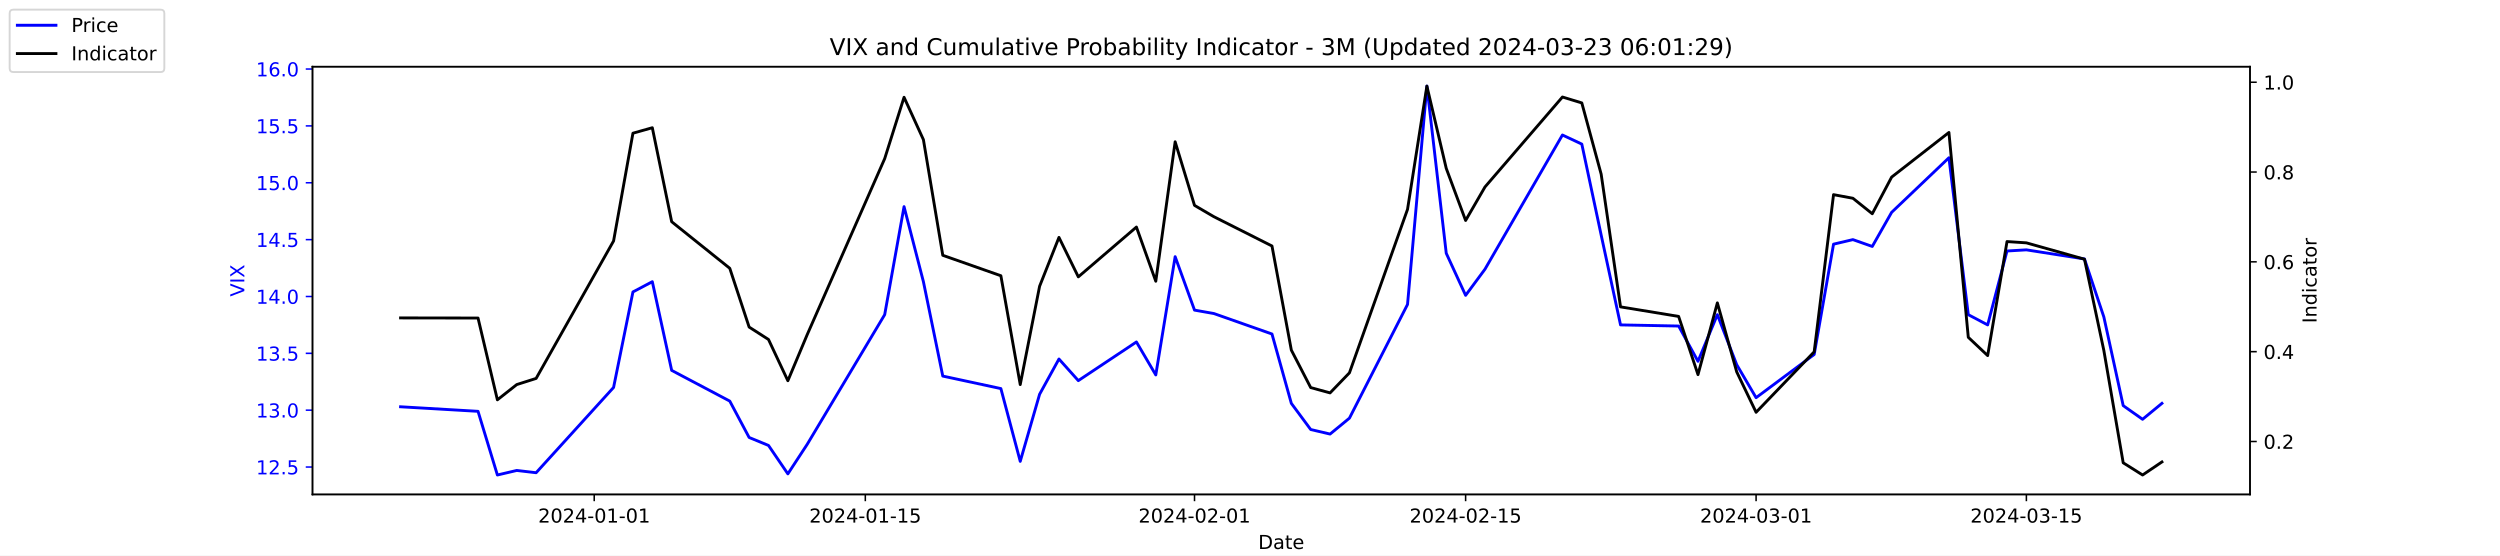
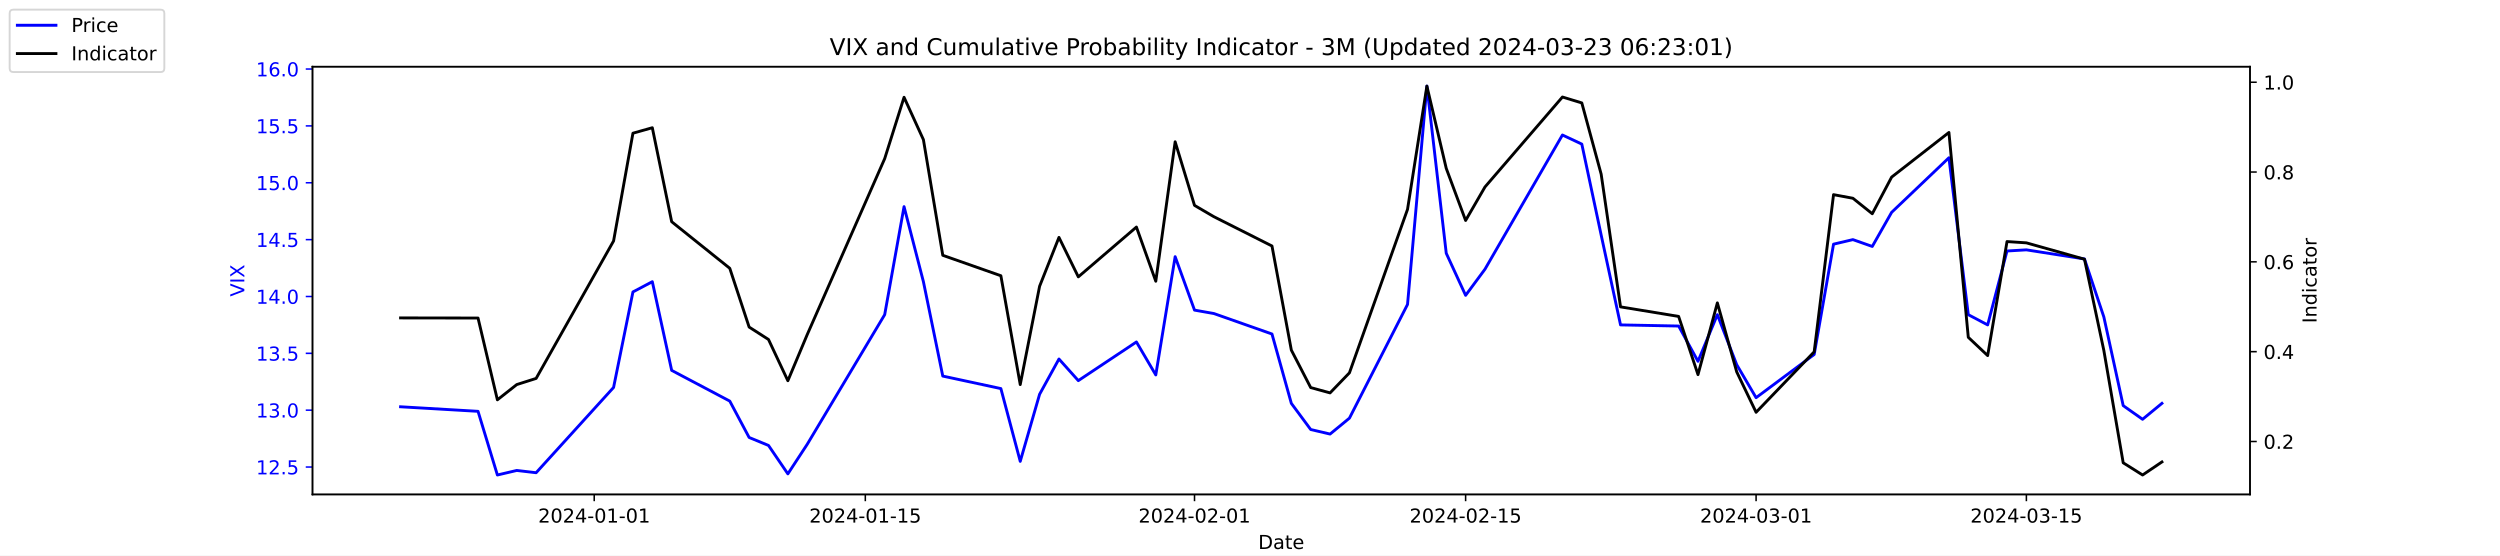
<svg xmlns="http://www.w3.org/2000/svg" xmlns:xlink="http://www.w3.org/1999/xlink" width="1296pt" height="288pt" viewBox="0 0 1296 288" version="1.1">
  <defs>
    <style type="text/css">*{stroke-linejoin: round; stroke-linecap: butt}</style>
  </defs>
  <g id="figure_1">
    <g id="patch_1">
      <path d="M 0 288  L 1296 288  L 1296 0  L 0 0  z " style="fill: #ffffff" />
    </g>
    <g id="axes_1">
      <g id="patch_2">
        <path d="M 162 256.32  L 1166.4 256.32  L 1166.4 34.56  L 162 34.56  z " style="fill: #ffffff" />
      </g>
      <g id="matplotlib.axis_1">
        <g id="xtick_1">
          <g id="line2d_1">
            <defs>
-               <path id="mfe5a451076" d="M 0 0  L 0 3.5  " style="stroke: #000000; stroke-width: 0.8" />
+               <path id="m365fb5c4bc" d="M 0 0  L 0 3.5  " style="stroke: #000000; stroke-width: 0.8" />
            </defs>
            <g>
-               <use xlink:href="#mfe5a451076" x="308.04" y="256.32" style="stroke: #000000; stroke-width: 0.8" />
+               <use xlink:href="#m365fb5c4bc" x="308.04" y="256.32" style="stroke: #000000; stroke-width: 0.8" />
            </g>
          </g>
          <g id="text_1">
            <g transform="translate(278.9824 270.9184) scale(0.1 -0.1)">
              <defs>
                <path id="DejaVuSans-32" d="M 1228 531  L 3431 531  L 3431 0  L 469 0  L 469 531  Q 828 903 1448 1529  Q 2069 2156 2228 2338  Q 2531 2678 2651 2914  Q 2772 3150 2772 3378  Q 2772 3750 2511 3984  Q 2250 4219 1831 4219  Q 1534 4219 1204 4116  Q 875 4013 500 3803  L 500 4441  Q 881 4594 1212 4672  Q 1544 4750 1819 4750  Q 2544 4750 2975 4387  Q 3406 4025 3406 3419  Q 3406 3131 3298 2873  Q 3191 2616 2906 2266  Q 2828 2175 2409 1742  Q 1991 1309 1228 531  z " transform="scale(0.015625)" />
                <path id="DejaVuSans-30" d="M 2034 4250  Q 1547 4250 1301 3770  Q 1056 3291 1056 2328  Q 1056 1369 1301 889  Q 1547 409 2034 409  Q 2525 409 2770 889  Q 3016 1369 3016 2328  Q 3016 3291 2770 3770  Q 2525 4250 2034 4250  z M 2034 4750  Q 2819 4750 3233 4129  Q 3647 3509 3647 2328  Q 3647 1150 3233 529  Q 2819 -91 2034 -91  Q 1250 -91 836 529  Q 422 1150 422 2328  Q 422 3509 836 4129  Q 1250 4750 2034 4750  z " transform="scale(0.015625)" />
                <path id="DejaVuSans-34" d="M 2419 4116  L 825 1625  L 2419 1625  L 2419 4116  z M 2253 4666  L 3047 4666  L 3047 1625  L 3713 1625  L 3713 1100  L 3047 1100  L 3047 0  L 2419 0  L 2419 1100  L 313 1100  L 313 1709  L 2253 4666  z " transform="scale(0.015625)" />
                <path id="DejaVuSans-2d" d="M 313 2009  L 1997 2009  L 1997 1497  L 313 1497  L 313 2009  z " transform="scale(0.015625)" />
                <path id="DejaVuSans-31" d="M 794 531  L 1825 531  L 1825 4091  L 703 3866  L 703 4441  L 1819 4666  L 2450 4666  L 2450 531  L 3481 531  L 3481 0  L 794 0  L 794 531  z " transform="scale(0.015625)" />
              </defs>
              <use xlink:href="#DejaVuSans-32" />
              <use xlink:href="#DejaVuSans-30" x="63.623" />
              <use xlink:href="#DejaVuSans-32" x="127.246" />
              <use xlink:href="#DejaVuSans-34" x="190.869" />
              <use xlink:href="#DejaVuSans-2d" x="254.492" />
              <use xlink:href="#DejaVuSans-30" x="290.576" />
              <use xlink:href="#DejaVuSans-31" x="354.199" />
              <use xlink:href="#DejaVuSans-2d" x="417.822" />
              <use xlink:href="#DejaVuSans-30" x="453.906" />
              <use xlink:href="#DejaVuSans-31" x="517.529" />
            </g>
          </g>
        </g>
        <g id="xtick_2">
          <g id="line2d_2">
            <g>
-               <use xlink:href="#mfe5a451076" x="448.58" y="256.32" style="stroke: #000000; stroke-width: 0.8" />
+               <use xlink:href="#m365fb5c4bc" x="448.58" y="256.32" style="stroke: #000000; stroke-width: 0.8" />
            </g>
          </g>
          <g id="text_2">
            <g transform="translate(419.5222 270.9184) scale(0.1 -0.1)">
              <defs>
                <path id="DejaVuSans-35" d="M 691 4666  L 3169 4666  L 3169 4134  L 1269 4134  L 1269 2991  Q 1406 3038 1543 3061  Q 1681 3084 1819 3084  Q 2600 3084 3056 2656  Q 3513 2228 3513 1497  Q 3513 744 3044 326  Q 2575 -91 1722 -91  Q 1428 -91 1123 -41  Q 819 9 494 109  L 494 744  Q 775 591 1075 516  Q 1375 441 1709 441  Q 2250 441 2565 725  Q 2881 1009 2881 1497  Q 2881 1984 2565 2268  Q 2250 2553 1709 2553  Q 1456 2553 1204 2497  Q 953 2441 691 2322  L 691 4666  z " transform="scale(0.015625)" />
              </defs>
              <use xlink:href="#DejaVuSans-32" />
              <use xlink:href="#DejaVuSans-30" x="63.623" />
              <use xlink:href="#DejaVuSans-32" x="127.246" />
              <use xlink:href="#DejaVuSans-34" x="190.869" />
              <use xlink:href="#DejaVuSans-2d" x="254.492" />
              <use xlink:href="#DejaVuSans-30" x="290.576" />
              <use xlink:href="#DejaVuSans-31" x="354.199" />
              <use xlink:href="#DejaVuSans-2d" x="417.822" />
              <use xlink:href="#DejaVuSans-31" x="453.906" />
              <use xlink:href="#DejaVuSans-35" x="517.529" />
            </g>
          </g>
        </g>
        <g id="xtick_3">
          <g id="line2d_3">
            <g>
-               <use xlink:href="#mfe5a451076" x="619.236" y="256.32" style="stroke: #000000; stroke-width: 0.8" />
+               <use xlink:href="#m365fb5c4bc" x="619.236" y="256.32" style="stroke: #000000; stroke-width: 0.8" />
            </g>
          </g>
          <g id="text_3">
            <g transform="translate(590.1778 270.9184) scale(0.1 -0.1)">
              <use xlink:href="#DejaVuSans-32" />
              <use xlink:href="#DejaVuSans-30" x="63.623" />
              <use xlink:href="#DejaVuSans-32" x="127.246" />
              <use xlink:href="#DejaVuSans-34" x="190.869" />
              <use xlink:href="#DejaVuSans-2d" x="254.492" />
              <use xlink:href="#DejaVuSans-30" x="290.576" />
              <use xlink:href="#DejaVuSans-32" x="354.199" />
              <use xlink:href="#DejaVuSans-2d" x="417.822" />
              <use xlink:href="#DejaVuSans-30" x="453.906" />
              <use xlink:href="#DejaVuSans-31" x="517.529" />
            </g>
          </g>
        </g>
        <g id="xtick_4">
          <g id="line2d_4">
            <g>
-               <use xlink:href="#mfe5a451076" x="759.775" y="256.32" style="stroke: #000000; stroke-width: 0.8" />
+               <use xlink:href="#m365fb5c4bc" x="759.775" y="256.32" style="stroke: #000000; stroke-width: 0.8" />
            </g>
          </g>
          <g id="text_4">
            <g transform="translate(730.7177 270.9184) scale(0.1 -0.1)">
              <use xlink:href="#DejaVuSans-32" />
              <use xlink:href="#DejaVuSans-30" x="63.623" />
              <use xlink:href="#DejaVuSans-32" x="127.246" />
              <use xlink:href="#DejaVuSans-34" x="190.869" />
              <use xlink:href="#DejaVuSans-2d" x="254.492" />
              <use xlink:href="#DejaVuSans-30" x="290.576" />
              <use xlink:href="#DejaVuSans-32" x="354.199" />
              <use xlink:href="#DejaVuSans-2d" x="417.822" />
              <use xlink:href="#DejaVuSans-31" x="453.906" />
              <use xlink:href="#DejaVuSans-35" x="517.529" />
            </g>
          </g>
        </g>
        <g id="xtick_5">
          <g id="line2d_5">
            <g>
-               <use xlink:href="#mfe5a451076" x="910.354" y="256.32" style="stroke: #000000; stroke-width: 0.8" />
+               <use xlink:href="#m365fb5c4bc" x="910.354" y="256.32" style="stroke: #000000; stroke-width: 0.8" />
            </g>
          </g>
          <g id="text_5">
            <g transform="translate(881.2961 270.9184) scale(0.1 -0.1)">
              <defs>
                <path id="DejaVuSans-33" d="M 2597 2516  Q 3050 2419 3304 2112  Q 3559 1806 3559 1356  Q 3559 666 3084 287  Q 2609 -91 1734 -91  Q 1441 -91 1130 -33  Q 819 25 488 141  L 488 750  Q 750 597 1062 519  Q 1375 441 1716 441  Q 2309 441 2620 675  Q 2931 909 2931 1356  Q 2931 1769 2642 2001  Q 2353 2234 1838 2234  L 1294 2234  L 1294 2753  L 1863 2753  Q 2328 2753 2575 2939  Q 2822 3125 2822 3475  Q 2822 3834 2567 4026  Q 2313 4219 1838 4219  Q 1578 4219 1281 4162  Q 984 4106 628 3988  L 628 4550  Q 988 4650 1302 4700  Q 1616 4750 1894 4750  Q 2613 4750 3031 4423  Q 3450 4097 3450 3541  Q 3450 3153 3228 2886  Q 3006 2619 2597 2516  z " transform="scale(0.015625)" />
              </defs>
              <use xlink:href="#DejaVuSans-32" />
              <use xlink:href="#DejaVuSans-30" x="63.623" />
              <use xlink:href="#DejaVuSans-32" x="127.246" />
              <use xlink:href="#DejaVuSans-34" x="190.869" />
              <use xlink:href="#DejaVuSans-2d" x="254.492" />
              <use xlink:href="#DejaVuSans-30" x="290.576" />
              <use xlink:href="#DejaVuSans-33" x="354.199" />
              <use xlink:href="#DejaVuSans-2d" x="417.822" />
              <use xlink:href="#DejaVuSans-30" x="453.906" />
              <use xlink:href="#DejaVuSans-31" x="517.529" />
            </g>
          </g>
        </g>
        <g id="xtick_6">
          <g id="line2d_6">
            <g>
-               <use xlink:href="#mfe5a451076" x="1050.476" y="256.32" style="stroke: #000000; stroke-width: 0.8" />
+               <use xlink:href="#m365fb5c4bc" x="1050.476" y="256.32" style="stroke: #000000; stroke-width: 0.8" />
            </g>
          </g>
          <g id="text_6">
            <g transform="translate(1021.418 270.9184) scale(0.1 -0.1)">
              <use xlink:href="#DejaVuSans-32" />
              <use xlink:href="#DejaVuSans-30" x="63.623" />
              <use xlink:href="#DejaVuSans-32" x="127.246" />
              <use xlink:href="#DejaVuSans-34" x="190.869" />
              <use xlink:href="#DejaVuSans-2d" x="254.492" />
              <use xlink:href="#DejaVuSans-30" x="290.576" />
              <use xlink:href="#DejaVuSans-33" x="354.199" />
              <use xlink:href="#DejaVuSans-2d" x="417.822" />
              <use xlink:href="#DejaVuSans-31" x="453.906" />
              <use xlink:href="#DejaVuSans-35" x="517.529" />
            </g>
          </g>
        </g>
        <g id="text_7">
          <g transform="translate(652.2492 284.5966) scale(0.1 -0.1)">
            <defs>
              <path id="DejaVuSans-44" d="M 1259 4147  L 1259 519  L 2022 519  Q 2988 519 3436 956  Q 3884 1394 3884 2338  Q 3884 3275 3436 3711  Q 2988 4147 2022 4147  L 1259 4147  z M 628 4666  L 1925 4666  Q 3281 4666 3915 4102  Q 4550 3538 4550 2338  Q 4550 1131 3912 565  Q 3275 0 1925 0  L 628 0  L 628 4666  z " transform="scale(0.015625)" />
              <path id="DejaVuSans-61" d="M 2194 1759  Q 1497 1759 1228 1600  Q 959 1441 959 1056  Q 959 750 1161 570  Q 1363 391 1709 391  Q 2188 391 2477 730  Q 2766 1069 2766 1631  L 2766 1759  L 2194 1759  z M 3341 1997  L 3341 0  L 2766 0  L 2766 531  Q 2569 213 2275 61  Q 1981 -91 1556 -91  Q 1019 -91 701 211  Q 384 513 384 1019  Q 384 1609 779 1909  Q 1175 2209 1959 2209  L 2766 2209  L 2766 2266  Q 2766 2663 2505 2880  Q 2244 3097 1772 3097  Q 1472 3097 1187 3025  Q 903 2953 641 2809  L 641 3341  Q 956 3463 1253 3523  Q 1550 3584 1831 3584  Q 2591 3584 2966 3190  Q 3341 2797 3341 1997  z " transform="scale(0.015625)" />
              <path id="DejaVuSans-74" d="M 1172 4494  L 1172 3500  L 2356 3500  L 2356 3053  L 1172 3053  L 1172 1153  Q 1172 725 1289 603  Q 1406 481 1766 481  L 2356 481  L 2356 0  L 1766 0  Q 1100 0 847 248  Q 594 497 594 1153  L 594 3053  L 172 3053  L 172 3500  L 594 3500  L 594 4494  L 1172 4494  z " transform="scale(0.015625)" />
              <path id="DejaVuSans-65" d="M 3597 1894  L 3597 1613  L 953 1613  Q 991 1019 1311 708  Q 1631 397 2203 397  Q 2534 397 2845 478  Q 3156 559 3463 722  L 3463 178  Q 3153 47 2828 -22  Q 2503 -91 2169 -91  Q 1331 -91 842 396  Q 353 884 353 1716  Q 353 2575 817 3079  Q 1281 3584 2069 3584  Q 2775 3584 3186 3129  Q 3597 2675 3597 1894  z M 3022 2063  Q 3016 2534 2758 2815  Q 2500 3097 2075 3097  Q 1594 3097 1305 2825  Q 1016 2553 972 2059  L 3022 2063  z " transform="scale(0.015625)" />
            </defs>
            <use xlink:href="#DejaVuSans-44" />
            <use xlink:href="#DejaVuSans-61" x="77.002" />
            <use xlink:href="#DejaVuSans-74" x="138.281" />
            <use xlink:href="#DejaVuSans-65" x="177.49" />
          </g>
        </g>
      </g>
      <g id="matplotlib.axis_2">
        <g id="ytick_1">
          <g id="line2d_7">
            <defs>
-               <path id="mac9b31acb1" d="M 0 0  L -3.5 0  " style="stroke: #0000ff; stroke-width: 0.8" />
+               <path id="ma03f18fd9b" d="M 0 0  L -3.5 0  " style="stroke: #0000ff; stroke-width: 0.8" />
            </defs>
            <g>
-               <use xlink:href="#mac9b31acb1" x="162" y="242.114" style="fill: #0000ff; stroke: #0000ff; stroke-width: 0.8" />
+               <use xlink:href="#ma03f18fd9b" x="162" y="242.114" style="fill: #0000ff; stroke: #0000ff; stroke-width: 0.8" />
            </g>
          </g>
          <g id="text_8">
            <g style="fill: #0000ff" transform="translate(132.7344 245.9129) scale(0.1 -0.1)">
              <defs>
                <path id="DejaVuSans-2e" d="M 684 794  L 1344 794  L 1344 0  L 684 0  L 684 794  z " transform="scale(0.015625)" />
              </defs>
              <use xlink:href="#DejaVuSans-31" />
              <use xlink:href="#DejaVuSans-32" x="63.623" />
              <use xlink:href="#DejaVuSans-2e" x="127.246" />
              <use xlink:href="#DejaVuSans-35" x="159.033" />
            </g>
          </g>
        </g>
        <g id="ytick_2">
          <g id="line2d_8">
            <g>
-               <use xlink:href="#mac9b31acb1" x="162" y="212.64" style="fill: #0000ff; stroke: #0000ff; stroke-width: 0.8" />
+               <use xlink:href="#ma03f18fd9b" x="162" y="212.64" style="fill: #0000ff; stroke: #0000ff; stroke-width: 0.8" />
            </g>
          </g>
          <g id="text_9">
            <g style="fill: #0000ff" transform="translate(132.7344 216.4392) scale(0.1 -0.1)">
              <use xlink:href="#DejaVuSans-31" />
              <use xlink:href="#DejaVuSans-33" x="63.623" />
              <use xlink:href="#DejaVuSans-2e" x="127.246" />
              <use xlink:href="#DejaVuSans-30" x="159.033" />
            </g>
          </g>
        </g>
        <g id="ytick_3">
          <g id="line2d_9">
            <g>
-               <use xlink:href="#mac9b31acb1" x="162" y="183.166" style="fill: #0000ff; stroke: #0000ff; stroke-width: 0.8" />
+               <use xlink:href="#ma03f18fd9b" x="162" y="183.166" style="fill: #0000ff; stroke: #0000ff; stroke-width: 0.8" />
            </g>
          </g>
          <g id="text_10">
            <g style="fill: #0000ff" transform="translate(132.7344 186.9656) scale(0.1 -0.1)">
              <use xlink:href="#DejaVuSans-31" />
              <use xlink:href="#DejaVuSans-33" x="63.623" />
              <use xlink:href="#DejaVuSans-2e" x="127.246" />
              <use xlink:href="#DejaVuSans-35" x="159.033" />
            </g>
          </g>
        </g>
        <g id="ytick_4">
          <g id="line2d_10">
            <g>
-               <use xlink:href="#mac9b31acb1" x="162" y="153.693" style="fill: #0000ff; stroke: #0000ff; stroke-width: 0.8" />
+               <use xlink:href="#ma03f18fd9b" x="162" y="153.693" style="fill: #0000ff; stroke: #0000ff; stroke-width: 0.8" />
            </g>
          </g>
          <g id="text_11">
            <g style="fill: #0000ff" transform="translate(132.7344 157.4919) scale(0.1 -0.1)">
              <use xlink:href="#DejaVuSans-31" />
              <use xlink:href="#DejaVuSans-34" x="63.623" />
              <use xlink:href="#DejaVuSans-2e" x="127.246" />
              <use xlink:href="#DejaVuSans-30" x="159.033" />
            </g>
          </g>
        </g>
        <g id="ytick_5">
          <g id="line2d_11">
            <g>
-               <use xlink:href="#mac9b31acb1" x="162" y="124.219" style="fill: #0000ff; stroke: #0000ff; stroke-width: 0.8" />
+               <use xlink:href="#ma03f18fd9b" x="162" y="124.219" style="fill: #0000ff; stroke: #0000ff; stroke-width: 0.8" />
            </g>
          </g>
          <g id="text_12">
            <g style="fill: #0000ff" transform="translate(132.7344 128.0182) scale(0.1 -0.1)">
              <use xlink:href="#DejaVuSans-31" />
              <use xlink:href="#DejaVuSans-34" x="63.623" />
              <use xlink:href="#DejaVuSans-2e" x="127.246" />
              <use xlink:href="#DejaVuSans-35" x="159.033" />
            </g>
          </g>
        </g>
        <g id="ytick_6">
          <g id="line2d_12">
            <g>
-               <use xlink:href="#mac9b31acb1" x="162" y="94.745" style="fill: #0000ff; stroke: #0000ff; stroke-width: 0.8" />
+               <use xlink:href="#ma03f18fd9b" x="162" y="94.745" style="fill: #0000ff; stroke: #0000ff; stroke-width: 0.8" />
            </g>
          </g>
          <g id="text_13">
            <g style="fill: #0000ff" transform="translate(132.7344 98.5445) scale(0.1 -0.1)">
              <use xlink:href="#DejaVuSans-31" />
              <use xlink:href="#DejaVuSans-35" x="63.623" />
              <use xlink:href="#DejaVuSans-2e" x="127.246" />
              <use xlink:href="#DejaVuSans-30" x="159.033" />
            </g>
          </g>
        </g>
        <g id="ytick_7">
          <g id="line2d_13">
            <g>
-               <use xlink:href="#mac9b31acb1" x="162" y="65.272" style="fill: #0000ff; stroke: #0000ff; stroke-width: 0.8" />
+               <use xlink:href="#ma03f18fd9b" x="162" y="65.272" style="fill: #0000ff; stroke: #0000ff; stroke-width: 0.8" />
            </g>
          </g>
          <g id="text_14">
            <g style="fill: #0000ff" transform="translate(132.7344 69.07082) scale(0.1 -0.1)">
              <use xlink:href="#DejaVuSans-31" />
              <use xlink:href="#DejaVuSans-35" x="63.623" />
              <use xlink:href="#DejaVuSans-2e" x="127.246" />
              <use xlink:href="#DejaVuSans-35" x="159.033" />
            </g>
          </g>
        </g>
        <g id="ytick_8">
          <g id="line2d_14">
            <g>
-               <use xlink:href="#mac9b31acb1" x="162" y="35.798" style="fill: #0000ff; stroke: #0000ff; stroke-width: 0.8" />
+               <use xlink:href="#ma03f18fd9b" x="162" y="35.798" style="fill: #0000ff; stroke: #0000ff; stroke-width: 0.8" />
            </g>
          </g>
          <g id="text_15">
            <g style="fill: #0000ff" transform="translate(132.7344 39.59714) scale(0.1 -0.1)">
              <defs>
                <path id="DejaVuSans-36" d="M 2113 2584  Q 1688 2584 1439 2293  Q 1191 2003 1191 1497  Q 1191 994 1439 701  Q 1688 409 2113 409  Q 2538 409 2786 701  Q 3034 994 3034 1497  Q 3034 2003 2786 2293  Q 2538 2584 2113 2584  z M 3366 4563  L 3366 3988  Q 3128 4100 2886 4159  Q 2644 4219 2406 4219  Q 1781 4219 1451 3797  Q 1122 3375 1075 2522  Q 1259 2794 1537 2939  Q 1816 3084 2150 3084  Q 2853 3084 3261 2657  Q 3669 2231 3669 1497  Q 3669 778 3244 343  Q 2819 -91 2113 -91  Q 1303 -91 875 529  Q 447 1150 447 2328  Q 447 3434 972 4092  Q 1497 4750 2381 4750  Q 2619 4750 2861 4703  Q 3103 4656 3366 4563  z " transform="scale(0.015625)" />
              </defs>
              <use xlink:href="#DejaVuSans-31" />
              <use xlink:href="#DejaVuSans-36" x="63.623" />
              <use xlink:href="#DejaVuSans-2e" x="127.246" />
              <use xlink:href="#DejaVuSans-30" x="159.033" />
            </g>
          </g>
        </g>
        <g id="text_16">
          <g style="fill: #0000ff" transform="translate(126.6547 153.7603) rotate(-90) scale(0.1 -0.1)">
            <defs>
              <path id="DejaVuSans-56" d="M 1831 0  L 50 4666  L 709 4666  L 2188 738  L 3669 4666  L 4325 4666  L 2547 0  L 1831 0  z " transform="scale(0.015625)" />
              <path id="DejaVuSans-49" d="M 628 4666  L 1259 4666  L 1259 0  L 628 0  L 628 4666  z " transform="scale(0.015625)" />
              <path id="DejaVuSans-58" d="M 403 4666  L 1081 4666  L 2241 2931  L 3406 4666  L 4084 4666  L 2584 2425  L 4184 0  L 3506 0  L 2194 1984  L 872 0  L 191 0  L 1856 2491  L 403 4666  z " transform="scale(0.015625)" />
            </defs>
            <use xlink:href="#DejaVuSans-56" />
            <use xlink:href="#DejaVuSans-49" x="68.408" />
            <use xlink:href="#DejaVuSans-58" x="97.9" />
          </g>
        </g>
      </g>
      <g id="line2d_15">
-         <path d="M 207.655 210.872  L 247.809 213.23  L 257.847 246.24  L 267.886 243.882  L 277.924 245.061  L 318.079 200.851  L 328.117 151.335  L 338.156 146.029  L 348.194 192.008  L 378.31 207.924  L 388.349 226.787  L 398.387 230.914  L 408.426 245.651  L 418.464 230.324  L 458.619 163.124  L 468.657 107.124  L 478.696 146.029  L 488.734 194.956  L 518.85 201.44  L 528.889 239.166  L 538.927 204.387  L 548.966 186.114  L 559.004 197.314  L 589.12 177.272  L 599.158 194.366  L 609.197 133.061  L 619.236 160.766  L 629.274 162.535  L 659.39 173.145  L 669.428 209.103  L 679.467 222.661  L 689.506 225.019  L 699.544 216.766  L 729.66 157.819  L 739.698 44.64  L 749.737 131.293  L 759.775 153.103  L 769.814 139.545  L 809.968 69.987  L 820.007 74.703  L 830.045 121.861  L 840.084 168.429  L 870.2 169.019  L 880.238 187.293  L 890.277 163.124  L 900.315 189.061  L 910.354 206.156  L 940.47 183.756  L 950.508 126.577  L 960.547 124.219  L 970.585 127.756  L 980.624 110.072  L 1010.321 81.777  L 1020.36 163.124  L 1030.398 168.429  L 1040.437 130.114  L 1050.476 129.524  L 1080.591 134.24  L 1090.63 164.303  L 1100.668 210.282  L 1110.707 217.356  L 1120.745 209.103  " clip-path="url(#p51dd6faa07)" style="fill: none; stroke: #0000ff; stroke-width: 1.5; stroke-linecap: square" />
+         <path d="M 207.655 210.872  L 247.809 213.23  L 257.847 246.24  L 267.886 243.882  L 277.924 245.061  L 318.079 200.851  L 328.117 151.335  L 338.156 146.029  L 348.194 192.008  L 378.31 207.924  L 388.349 226.787  L 398.387 230.914  L 408.426 245.651  L 418.464 230.324  L 458.619 163.124  L 468.657 107.124  L 478.696 146.029  L 488.734 194.956  L 518.85 201.44  L 528.889 239.166  L 538.927 204.387  L 548.966 186.114  L 559.004 197.314  L 589.12 177.272  L 599.158 194.366  L 609.197 133.061  L 619.236 160.766  L 629.274 162.535  L 659.39 173.145  L 669.428 209.103  L 679.467 222.661  L 689.506 225.019  L 699.544 216.766  L 729.66 157.819  L 739.698 44.64  L 749.737 131.293  L 759.775 153.103  L 769.814 139.545  L 809.968 69.987  L 820.007 74.703  L 830.045 121.861  L 840.084 168.429  L 870.2 169.019  L 880.238 187.293  L 890.277 163.124  L 900.315 189.061  L 910.354 206.156  L 940.47 183.756  L 950.508 126.577  L 960.547 124.219  L 970.585 127.756  L 980.624 110.072  L 1010.321 81.777  L 1020.36 163.124  L 1030.398 168.429  L 1040.437 130.114  L 1050.476 129.524  L 1080.591 134.24  L 1090.63 164.303  L 1100.668 210.282  L 1110.707 217.356  L 1120.745 209.103  " clip-path="url(#pc9694ce27f)" style="fill: none; stroke: #0000ff; stroke-width: 1.5; stroke-linecap: square" />
      </g>
      <g id="patch_3">
        <path d="M 162 256.32  L 162 34.56  " style="fill: none; stroke: #000000; stroke-width: 0.8; stroke-linejoin: miter; stroke-linecap: square" />
      </g>
      <g id="patch_4">
        <path d="M 1166.4 256.32  L 1166.4 34.56  " style="fill: none; stroke: #000000; stroke-width: 0.8; stroke-linejoin: miter; stroke-linecap: square" />
      </g>
      <g id="patch_5">
        <path d="M 162 256.32  L 1166.4 256.32  " style="fill: none; stroke: #000000; stroke-width: 0.8; stroke-linejoin: miter; stroke-linecap: square" />
      </g>
      <g id="patch_6">
        <path d="M 162 34.56  L 1166.4 34.56  " style="fill: none; stroke: #000000; stroke-width: 0.8; stroke-linejoin: miter; stroke-linecap: square" />
      </g>
    </g>
    <g id="axes_2">
      <g id="matplotlib.axis_3">
        <g id="ytick_9">
          <g id="line2d_16">
            <defs>
-               <path id="m7c5203f2f4" d="M 0 0  L 3.5 0  " style="stroke: #000000; stroke-width: 0.8" />
+               <path id="mfcf7e23e8d" d="M 0 0  L 3.5 0  " style="stroke: #000000; stroke-width: 0.8" />
            </defs>
            <g>
-               <use xlink:href="#m7c5203f2f4" x="1166.4" y="228.861" style="stroke: #000000; stroke-width: 0.8" />
+               <use xlink:href="#mfcf7e23e8d" x="1166.4" y="228.861" style="stroke: #000000; stroke-width: 0.8" />
            </g>
          </g>
          <g id="text_17">
            <g transform="translate(1173.4 232.6604) scale(0.1 -0.1)">
              <use xlink:href="#DejaVuSans-30" />
              <use xlink:href="#DejaVuSans-2e" x="63.623" />
              <use xlink:href="#DejaVuSans-32" x="95.41" />
            </g>
          </g>
        </g>
        <g id="ytick_10">
          <g id="line2d_17">
            <g>
-               <use xlink:href="#m7c5203f2f4" x="1166.4" y="182.303" style="stroke: #000000; stroke-width: 0.8" />
+               <use xlink:href="#mfcf7e23e8d" x="1166.4" y="182.303" style="stroke: #000000; stroke-width: 0.8" />
            </g>
          </g>
          <g id="text_18">
            <g transform="translate(1173.4 186.1018) scale(0.1 -0.1)">
              <use xlink:href="#DejaVuSans-30" />
              <use xlink:href="#DejaVuSans-2e" x="63.623" />
              <use xlink:href="#DejaVuSans-34" x="95.41" />
            </g>
          </g>
        </g>
        <g id="ytick_11">
          <g id="line2d_18">
            <g>
-               <use xlink:href="#m7c5203f2f4" x="1166.4" y="135.744" style="stroke: #000000; stroke-width: 0.8" />
+               <use xlink:href="#mfcf7e23e8d" x="1166.4" y="135.744" style="stroke: #000000; stroke-width: 0.8" />
            </g>
          </g>
          <g id="text_19">
            <g transform="translate(1173.4 139.5431) scale(0.1 -0.1)">
              <use xlink:href="#DejaVuSans-30" />
              <use xlink:href="#DejaVuSans-2e" x="63.623" />
              <use xlink:href="#DejaVuSans-36" x="95.41" />
            </g>
          </g>
        </g>
        <g id="ytick_12">
          <g id="line2d_19">
            <g>
-               <use xlink:href="#m7c5203f2f4" x="1166.4" y="89.185" style="stroke: #000000; stroke-width: 0.8" />
+               <use xlink:href="#mfcf7e23e8d" x="1166.4" y="89.185" style="stroke: #000000; stroke-width: 0.8" />
            </g>
          </g>
          <g id="text_20">
            <g transform="translate(1173.4 92.98443) scale(0.1 -0.1)">
              <defs>
                <path id="DejaVuSans-38" d="M 2034 2216  Q 1584 2216 1326 1975  Q 1069 1734 1069 1313  Q 1069 891 1326 650  Q 1584 409 2034 409  Q 2484 409 2743 651  Q 3003 894 3003 1313  Q 3003 1734 2745 1975  Q 2488 2216 2034 2216  z M 1403 2484  Q 997 2584 770 2862  Q 544 3141 544 3541  Q 544 4100 942 4425  Q 1341 4750 2034 4750  Q 2731 4750 3128 4425  Q 3525 4100 3525 3541  Q 3525 3141 3298 2862  Q 3072 2584 2669 2484  Q 3125 2378 3379 2068  Q 3634 1759 3634 1313  Q 3634 634 3220 271  Q 2806 -91 2034 -91  Q 1263 -91 848 271  Q 434 634 434 1313  Q 434 1759 690 2068  Q 947 2378 1403 2484  z M 1172 3481  Q 1172 3119 1398 2916  Q 1625 2713 2034 2713  Q 2441 2713 2670 2916  Q 2900 3119 2900 3481  Q 2900 3844 2670 4047  Q 2441 4250 2034 4250  Q 1625 4250 1398 4047  Q 1172 3844 1172 3481  z " transform="scale(0.015625)" />
              </defs>
              <use xlink:href="#DejaVuSans-30" />
              <use xlink:href="#DejaVuSans-2e" x="63.623" />
              <use xlink:href="#DejaVuSans-38" x="95.41" />
            </g>
          </g>
        </g>
        <g id="ytick_13">
          <g id="line2d_20">
            <g>
-               <use xlink:href="#m7c5203f2f4" x="1166.4" y="42.627" style="stroke: #000000; stroke-width: 0.8" />
+               <use xlink:href="#mfcf7e23e8d" x="1166.4" y="42.627" style="stroke: #000000; stroke-width: 0.8" />
            </g>
          </g>
          <g id="text_21">
            <g transform="translate(1173.4 46.42577) scale(0.1 -0.1)">
              <use xlink:href="#DejaVuSans-31" />
              <use xlink:href="#DejaVuSans-2e" x="63.623" />
              <use xlink:href="#DejaVuSans-30" x="95.41" />
            </g>
          </g>
        </g>
        <g id="text_22">
          <g transform="translate(1200.902 167.5353) rotate(-90) scale(0.1 -0.1)">
            <defs>
              <path id="DejaVuSans-6e" d="M 3513 2113  L 3513 0  L 2938 0  L 2938 2094  Q 2938 2591 2744 2837  Q 2550 3084 2163 3084  Q 1697 3084 1428 2787  Q 1159 2491 1159 1978  L 1159 0  L 581 0  L 581 3500  L 1159 3500  L 1159 2956  Q 1366 3272 1645 3428  Q 1925 3584 2291 3584  Q 2894 3584 3203 3211  Q 3513 2838 3513 2113  z " transform="scale(0.015625)" />
              <path id="DejaVuSans-64" d="M 2906 2969  L 2906 4863  L 3481 4863  L 3481 0  L 2906 0  L 2906 525  Q 2725 213 2448 61  Q 2172 -91 1784 -91  Q 1150 -91 751 415  Q 353 922 353 1747  Q 353 2572 751 3078  Q 1150 3584 1784 3584  Q 2172 3584 2448 3432  Q 2725 3281 2906 2969  z M 947 1747  Q 947 1113 1208 752  Q 1469 391 1925 391  Q 2381 391 2643 752  Q 2906 1113 2906 1747  Q 2906 2381 2643 2742  Q 2381 3103 1925 3103  Q 1469 3103 1208 2742  Q 947 2381 947 1747  z " transform="scale(0.015625)" />
              <path id="DejaVuSans-69" d="M 603 3500  L 1178 3500  L 1178 0  L 603 0  L 603 3500  z M 603 4863  L 1178 4863  L 1178 4134  L 603 4134  L 603 4863  z " transform="scale(0.015625)" />
              <path id="DejaVuSans-63" d="M 3122 3366  L 3122 2828  Q 2878 2963 2633 3030  Q 2388 3097 2138 3097  Q 1578 3097 1268 2742  Q 959 2388 959 1747  Q 959 1106 1268 751  Q 1578 397 2138 397  Q 2388 397 2633 464  Q 2878 531 3122 666  L 3122 134  Q 2881 22 2623 -34  Q 2366 -91 2075 -91  Q 1284 -91 818 406  Q 353 903 353 1747  Q 353 2603 823 3093  Q 1294 3584 2113 3584  Q 2378 3584 2631 3529  Q 2884 3475 3122 3366  z " transform="scale(0.015625)" />
              <path id="DejaVuSans-6f" d="M 1959 3097  Q 1497 3097 1228 2736  Q 959 2375 959 1747  Q 959 1119 1226 758  Q 1494 397 1959 397  Q 2419 397 2687 759  Q 2956 1122 2956 1747  Q 2956 2369 2687 2733  Q 2419 3097 1959 3097  z M 1959 3584  Q 2709 3584 3137 3096  Q 3566 2609 3566 1747  Q 3566 888 3137 398  Q 2709 -91 1959 -91  Q 1206 -91 779 398  Q 353 888 353 1747  Q 353 2609 779 3096  Q 1206 3584 1959 3584  z " transform="scale(0.015625)" />
              <path id="DejaVuSans-72" d="M 2631 2963  Q 2534 3019 2420 3045  Q 2306 3072 2169 3072  Q 1681 3072 1420 2755  Q 1159 2438 1159 1844  L 1159 0  L 581 0  L 581 3500  L 1159 3500  L 1159 2956  Q 1341 3275 1631 3429  Q 1922 3584 2338 3584  Q 2397 3584 2469 3576  Q 2541 3569 2628 3553  L 2631 2963  z " transform="scale(0.015625)" />
            </defs>
            <use xlink:href="#DejaVuSans-49" />
            <use xlink:href="#DejaVuSans-6e" x="29.492" />
            <use xlink:href="#DejaVuSans-64" x="92.871" />
            <use xlink:href="#DejaVuSans-69" x="156.348" />
            <use xlink:href="#DejaVuSans-63" x="184.131" />
            <use xlink:href="#DejaVuSans-61" x="239.111" />
            <use xlink:href="#DejaVuSans-74" x="300.391" />
            <use xlink:href="#DejaVuSans-6f" x="339.6" />
            <use xlink:href="#DejaVuSans-72" x="400.781" />
          </g>
        </g>
      </g>
      <g id="line2d_21">
-         <path d="M 207.655 164.809  L 247.809 164.871  L 257.847 207.267  L 267.886 199.363  L 277.924 196.174  L 318.079 124.909  L 328.117 69.054  L 338.156 66.216  L 348.194 114.944  L 378.31 139.088  L 388.349 169.556  L 398.387 175.985  L 408.426 197.367  L 418.464 173.453  L 458.619 82.25  L 468.657 50.431  L 478.696 72.403  L 488.734 132.345  L 518.85 142.945  L 528.889 199.363  L 538.927 148.397  L 548.966 123.071  L 559.004 143.524  L 589.12 117.707  L 599.158 145.787  L 609.197 73.504  L 619.236 106.471  L 629.274 112.335  L 659.39 127.52  L 669.428 181.495  L 679.467 200.923  L 689.506 203.676  L 699.544 193.281  L 729.66 108.53  L 739.698 44.64  L 749.737 87.294  L 759.775 114.286  L 769.814 96.915  L 809.968 50.293  L 820.007 53.356  L 830.045 90.298  L 840.084 159.085  L 870.2 164.036  L 880.238 194.203  L 890.277 157.012  L 900.315 192.791  L 910.354 213.729  L 940.47 182.391  L 950.508 100.91  L 960.547 102.777  L 970.585 110.806  L 980.624 91.81  L 1010.321 68.668  L 1020.36 174.857  L 1030.398 184.334  L 1040.437 125.227  L 1050.476 125.892  L 1080.591 134.368  L 1090.63 181.671  L 1100.668 239.913  L 1110.707 246.24  L 1120.745 239.472  " clip-path="url(#p51dd6faa07)" style="fill: none; stroke: #000000; stroke-width: 1.5; stroke-linecap: square" />
+         <path d="M 207.655 164.809  L 247.809 164.871  L 257.847 207.267  L 267.886 199.363  L 277.924 196.174  L 318.079 124.909  L 328.117 69.054  L 338.156 66.216  L 348.194 114.944  L 378.31 139.088  L 388.349 169.556  L 398.387 175.985  L 408.426 197.367  L 418.464 173.453  L 458.619 82.25  L 468.657 50.431  L 478.696 72.403  L 488.734 132.345  L 518.85 142.945  L 528.889 199.363  L 538.927 148.397  L 548.966 123.071  L 559.004 143.524  L 589.12 117.707  L 599.158 145.787  L 609.197 73.504  L 619.236 106.471  L 629.274 112.335  L 659.39 127.52  L 669.428 181.495  L 679.467 200.923  L 689.506 203.676  L 699.544 193.281  L 729.66 108.53  L 739.698 44.64  L 749.737 87.294  L 759.775 114.286  L 769.814 96.915  L 809.968 50.293  L 820.007 53.356  L 830.045 90.298  L 840.084 159.085  L 870.2 164.036  L 880.238 194.203  L 890.277 157.012  L 900.315 192.791  L 910.354 213.729  L 940.47 182.391  L 950.508 100.91  L 960.547 102.777  L 970.585 110.806  L 980.624 91.81  L 1010.321 68.668  L 1020.36 174.857  L 1030.398 184.334  L 1040.437 125.227  L 1050.476 125.892  L 1080.591 134.368  L 1090.63 181.671  L 1100.668 239.913  L 1110.707 246.24  L 1120.745 239.472  " clip-path="url(#pc9694ce27f)" style="fill: none; stroke: #000000; stroke-width: 1.5; stroke-linecap: square" />
      </g>
      <g id="patch_7">
        <path d="M 162 256.32  L 162 34.56  " style="fill: none; stroke: #000000; stroke-width: 0.8; stroke-linejoin: miter; stroke-linecap: square" />
      </g>
      <g id="patch_8">
        <path d="M 1166.4 256.32  L 1166.4 34.56  " style="fill: none; stroke: #000000; stroke-width: 0.8; stroke-linejoin: miter; stroke-linecap: square" />
      </g>
      <g id="patch_9">
        <path d="M 162 256.32  L 1166.4 256.32  " style="fill: none; stroke: #000000; stroke-width: 0.8; stroke-linejoin: miter; stroke-linecap: square" />
      </g>
      <g id="patch_10">
        <path d="M 162 34.56  L 1166.4 34.56  " style="fill: none; stroke: #000000; stroke-width: 0.8; stroke-linejoin: miter; stroke-linecap: square" />
      </g>
      <g id="text_23">
        <g transform="translate(430.0941 28.56) scale(0.12 -0.12)">
          <defs>
            <path id="DejaVuSans-20" transform="scale(0.015625)" />
            <path id="DejaVuSans-43" d="M 4122 4306  L 4122 3641  Q 3803 3938 3442 4084  Q 3081 4231 2675 4231  Q 1875 4231 1450 3742  Q 1025 3253 1025 2328  Q 1025 1406 1450 917  Q 1875 428 2675 428  Q 3081 428 3442 575  Q 3803 722 4122 1019  L 4122 359  Q 3791 134 3420 21  Q 3050 -91 2638 -91  Q 1578 -91 968 557  Q 359 1206 359 2328  Q 359 3453 968 4101  Q 1578 4750 2638 4750  Q 3056 4750 3426 4639  Q 3797 4528 4122 4306  z " transform="scale(0.015625)" />
            <path id="DejaVuSans-75" d="M 544 1381  L 544 3500  L 1119 3500  L 1119 1403  Q 1119 906 1312 657  Q 1506 409 1894 409  Q 2359 409 2629 706  Q 2900 1003 2900 1516  L 2900 3500  L 3475 3500  L 3475 0  L 2900 0  L 2900 538  Q 2691 219 2414 64  Q 2138 -91 1772 -91  Q 1169 -91 856 284  Q 544 659 544 1381  z M 1991 3584  L 1991 3584  z " transform="scale(0.015625)" />
            <path id="DejaVuSans-6d" d="M 3328 2828  Q 3544 3216 3844 3400  Q 4144 3584 4550 3584  Q 5097 3584 5394 3201  Q 5691 2819 5691 2113  L 5691 0  L 5113 0  L 5113 2094  Q 5113 2597 4934 2840  Q 4756 3084 4391 3084  Q 3944 3084 3684 2787  Q 3425 2491 3425 1978  L 3425 0  L 2847 0  L 2847 2094  Q 2847 2600 2669 2842  Q 2491 3084 2119 3084  Q 1678 3084 1418 2786  Q 1159 2488 1159 1978  L 1159 0  L 581 0  L 581 3500  L 1159 3500  L 1159 2956  Q 1356 3278 1631 3431  Q 1906 3584 2284 3584  Q 2666 3584 2933 3390  Q 3200 3197 3328 2828  z " transform="scale(0.015625)" />
            <path id="DejaVuSans-6c" d="M 603 4863  L 1178 4863  L 1178 0  L 603 0  L 603 4863  z " transform="scale(0.015625)" />
            <path id="DejaVuSans-76" d="M 191 3500  L 800 3500  L 1894 563  L 2988 3500  L 3597 3500  L 2284 0  L 1503 0  L 191 3500  z " transform="scale(0.015625)" />
            <path id="DejaVuSans-50" d="M 1259 4147  L 1259 2394  L 2053 2394  Q 2494 2394 2734 2622  Q 2975 2850 2975 3272  Q 2975 3691 2734 3919  Q 2494 4147 2053 4147  L 1259 4147  z M 628 4666  L 2053 4666  Q 2838 4666 3239 4311  Q 3641 3956 3641 3272  Q 3641 2581 3239 2228  Q 2838 1875 2053 1875  L 1259 1875  L 1259 0  L 628 0  L 628 4666  z " transform="scale(0.015625)" />
            <path id="DejaVuSans-62" d="M 3116 1747  Q 3116 2381 2855 2742  Q 2594 3103 2138 3103  Q 1681 3103 1420 2742  Q 1159 2381 1159 1747  Q 1159 1113 1420 752  Q 1681 391 2138 391  Q 2594 391 2855 752  Q 3116 1113 3116 1747  z M 1159 2969  Q 1341 3281 1617 3432  Q 1894 3584 2278 3584  Q 2916 3584 3314 3078  Q 3713 2572 3713 1747  Q 3713 922 3314 415  Q 2916 -91 2278 -91  Q 1894 -91 1617 61  Q 1341 213 1159 525  L 1159 0  L 581 0  L 581 4863  L 1159 4863  L 1159 2969  z " transform="scale(0.015625)" />
            <path id="DejaVuSans-79" d="M 2059 -325  Q 1816 -950 1584 -1140  Q 1353 -1331 966 -1331  L 506 -1331  L 506 -850  L 844 -850  Q 1081 -850 1212 -737  Q 1344 -625 1503 -206  L 1606 56  L 191 3500  L 800 3500  L 1894 763  L 2988 3500  L 3597 3500  L 2059 -325  z " transform="scale(0.015625)" />
            <path id="DejaVuSans-4d" d="M 628 4666  L 1569 4666  L 2759 1491  L 3956 4666  L 4897 4666  L 4897 0  L 4281 0  L 4281 4097  L 3078 897  L 2444 897  L 1241 4097  L 1241 0  L 628 0  L 628 4666  z " transform="scale(0.015625)" />
            <path id="DejaVuSans-28" d="M 1984 4856  Q 1566 4138 1362 3434  Q 1159 2731 1159 2009  Q 1159 1288 1364 580  Q 1569 -128 1984 -844  L 1484 -844  Q 1016 -109 783 600  Q 550 1309 550 2009  Q 550 2706 781 3412  Q 1013 4119 1484 4856  L 1984 4856  z " transform="scale(0.015625)" />
            <path id="DejaVuSans-55" d="M 556 4666  L 1191 4666  L 1191 1831  Q 1191 1081 1462 751  Q 1734 422 2344 422  Q 2950 422 3222 751  Q 3494 1081 3494 1831  L 3494 4666  L 4128 4666  L 4128 1753  Q 4128 841 3676 375  Q 3225 -91 2344 -91  Q 1459 -91 1007 375  Q 556 841 556 1753  L 556 4666  z " transform="scale(0.015625)" />
            <path id="DejaVuSans-70" d="M 1159 525  L 1159 -1331  L 581 -1331  L 581 3500  L 1159 3500  L 1159 2969  Q 1341 3281 1617 3432  Q 1894 3584 2278 3584  Q 2916 3584 3314 3078  Q 3713 2572 3713 1747  Q 3713 922 3314 415  Q 2916 -91 2278 -91  Q 1894 -91 1617 61  Q 1341 213 1159 525  z M 3116 1747  Q 3116 2381 2855 2742  Q 2594 3103 2138 3103  Q 1681 3103 1420 2742  Q 1159 2381 1159 1747  Q 1159 1113 1420 752  Q 1681 391 2138 391  Q 2594 391 2855 752  Q 3116 1113 3116 1747  z " transform="scale(0.015625)" />
            <path id="DejaVuSans-3a" d="M 750 794  L 1409 794  L 1409 0  L 750 0  L 750 794  z M 750 3309  L 1409 3309  L 1409 2516  L 750 2516  L 750 3309  z " transform="scale(0.015625)" />
-             <path id="DejaVuSans-39" d="M 703 97  L 703 672  Q 941 559 1184 500  Q 1428 441 1663 441  Q 2288 441 2617 861  Q 2947 1281 2994 2138  Q 2813 1869 2534 1725  Q 2256 1581 1919 1581  Q 1219 1581 811 2004  Q 403 2428 403 3163  Q 403 3881 828 4315  Q 1253 4750 1959 4750  Q 2769 4750 3195 4129  Q 3622 3509 3622 2328  Q 3622 1225 3098 567  Q 2575 -91 1691 -91  Q 1453 -91 1209 -44  Q 966 3 703 97  z M 1959 2075  Q 2384 2075 2632 2365  Q 2881 2656 2881 3163  Q 2881 3666 2632 3958  Q 2384 4250 1959 4250  Q 1534 4250 1286 3958  Q 1038 3666 1038 3163  Q 1038 2656 1286 2365  Q 1534 2075 1959 2075  z " transform="scale(0.015625)" />
            <path id="DejaVuSans-29" d="M 513 4856  L 1013 4856  Q 1481 4119 1714 3412  Q 1947 2706 1947 2009  Q 1947 1309 1714 600  Q 1481 -109 1013 -844  L 513 -844  Q 928 -128 1133 580  Q 1338 1288 1338 2009  Q 1338 2731 1133 3434  Q 928 4138 513 4856  z " transform="scale(0.015625)" />
          </defs>
          <use xlink:href="#DejaVuSans-56" />
          <use xlink:href="#DejaVuSans-49" x="68.408" />
          <use xlink:href="#DejaVuSans-58" x="97.9" />
          <use xlink:href="#DejaVuSans-20" x="166.406" />
          <use xlink:href="#DejaVuSans-61" x="198.193" />
          <use xlink:href="#DejaVuSans-6e" x="259.473" />
          <use xlink:href="#DejaVuSans-64" x="322.852" />
          <use xlink:href="#DejaVuSans-20" x="386.328" />
          <use xlink:href="#DejaVuSans-43" x="418.115" />
          <use xlink:href="#DejaVuSans-75" x="487.939" />
          <use xlink:href="#DejaVuSans-6d" x="551.318" />
          <use xlink:href="#DejaVuSans-75" x="648.73" />
          <use xlink:href="#DejaVuSans-6c" x="712.109" />
          <use xlink:href="#DejaVuSans-61" x="739.893" />
          <use xlink:href="#DejaVuSans-74" x="801.172" />
          <use xlink:href="#DejaVuSans-69" x="840.381" />
          <use xlink:href="#DejaVuSans-76" x="868.164" />
          <use xlink:href="#DejaVuSans-65" x="927.344" />
          <use xlink:href="#DejaVuSans-20" x="988.867" />
          <use xlink:href="#DejaVuSans-50" x="1020.654" />
          <use xlink:href="#DejaVuSans-72" x="1079.207" />
          <use xlink:href="#DejaVuSans-6f" x="1118.07" />
          <use xlink:href="#DejaVuSans-62" x="1179.252" />
          <use xlink:href="#DejaVuSans-61" x="1242.729" />
          <use xlink:href="#DejaVuSans-62" x="1304.008" />
          <use xlink:href="#DejaVuSans-69" x="1367.484" />
          <use xlink:href="#DejaVuSans-6c" x="1395.268" />
          <use xlink:href="#DejaVuSans-69" x="1423.051" />
          <use xlink:href="#DejaVuSans-74" x="1450.834" />
          <use xlink:href="#DejaVuSans-79" x="1490.043" />
          <use xlink:href="#DejaVuSans-20" x="1549.223" />
          <use xlink:href="#DejaVuSans-49" x="1581.01" />
          <use xlink:href="#DejaVuSans-6e" x="1610.502" />
          <use xlink:href="#DejaVuSans-64" x="1673.881" />
          <use xlink:href="#DejaVuSans-69" x="1737.357" />
          <use xlink:href="#DejaVuSans-63" x="1765.141" />
          <use xlink:href="#DejaVuSans-61" x="1820.121" />
          <use xlink:href="#DejaVuSans-74" x="1881.4" />
          <use xlink:href="#DejaVuSans-6f" x="1920.609" />
          <use xlink:href="#DejaVuSans-72" x="1981.791" />
          <use xlink:href="#DejaVuSans-20" x="2022.904" />
          <use xlink:href="#DejaVuSans-2d" x="2054.691" />
          <use xlink:href="#DejaVuSans-20" x="2090.775" />
          <use xlink:href="#DejaVuSans-33" x="2122.562" />
          <use xlink:href="#DejaVuSans-4d" x="2186.186" />
          <use xlink:href="#DejaVuSans-20" x="2272.465" />
          <use xlink:href="#DejaVuSans-28" x="2304.252" />
          <use xlink:href="#DejaVuSans-55" x="2343.266" />
          <use xlink:href="#DejaVuSans-70" x="2416.459" />
          <use xlink:href="#DejaVuSans-64" x="2479.936" />
          <use xlink:href="#DejaVuSans-61" x="2543.412" />
          <use xlink:href="#DejaVuSans-74" x="2604.691" />
          <use xlink:href="#DejaVuSans-65" x="2643.9" />
          <use xlink:href="#DejaVuSans-64" x="2705.424" />
          <use xlink:href="#DejaVuSans-20" x="2768.9" />
          <use xlink:href="#DejaVuSans-32" x="2800.688" />
          <use xlink:href="#DejaVuSans-30" x="2864.311" />
          <use xlink:href="#DejaVuSans-32" x="2927.934" />
          <use xlink:href="#DejaVuSans-34" x="2991.557" />
          <use xlink:href="#DejaVuSans-2d" x="3055.18" />
          <use xlink:href="#DejaVuSans-30" x="3091.264" />
          <use xlink:href="#DejaVuSans-33" x="3154.887" />
          <use xlink:href="#DejaVuSans-2d" x="3218.51" />
          <use xlink:href="#DejaVuSans-32" x="3254.594" />
          <use xlink:href="#DejaVuSans-33" x="3318.217" />
          <use xlink:href="#DejaVuSans-20" x="3381.84" />
          <use xlink:href="#DejaVuSans-30" x="3413.627" />
          <use xlink:href="#DejaVuSans-36" x="3477.25" />
          <use xlink:href="#DejaVuSans-3a" x="3540.873" />
-           <use xlink:href="#DejaVuSans-30" x="3574.564" />
-           <use xlink:href="#DejaVuSans-31" x="3638.188" />
+           <use xlink:href="#DejaVuSans-32" x="3574.564" />
+           <use xlink:href="#DejaVuSans-33" x="3638.188" />
          <use xlink:href="#DejaVuSans-3a" x="3701.811" />
-           <use xlink:href="#DejaVuSans-32" x="3735.502" />
-           <use xlink:href="#DejaVuSans-39" x="3799.125" />
+           <use xlink:href="#DejaVuSans-30" x="3735.502" />
+           <use xlink:href="#DejaVuSans-31" x="3799.125" />
          <use xlink:href="#DejaVuSans-29" x="3862.748" />
        </g>
      </g>
    </g>
    <g id="legend_1">
      <g id="patch_11">
        <path d="M 7 37.356  L 83.191 37.356  Q 85.191 37.356 85.191 35.356  L 85.191 7  Q 85.191 5 83.191 5  L 7 5  Q 5 5 5 7  L 5 35.356  Q 5 37.356 7 37.356  z " style="fill: #ffffff; opacity: 0.8; stroke: #cccccc; stroke-linejoin: miter" />
      </g>
      <g id="line2d_22">
        <path d="M 9 13.098  L 19 13.098  L 29 13.098  " style="fill: none; stroke: #0000ff; stroke-width: 1.5; stroke-linecap: square" />
      </g>
      <g id="text_24">
        <g transform="translate(37 16.59844) scale(0.1 -0.1)">
          <use xlink:href="#DejaVuSans-50" />
          <use xlink:href="#DejaVuSans-72" x="58.553" />
          <use xlink:href="#DejaVuSans-69" x="99.666" />
          <use xlink:href="#DejaVuSans-63" x="127.449" />
          <use xlink:href="#DejaVuSans-65" x="182.43" />
        </g>
      </g>
      <g id="line2d_23">
        <path d="M 9 27.777  L 19 27.777  L 29 27.777  " style="fill: none; stroke: #000000; stroke-width: 1.5; stroke-linecap: square" />
      </g>
      <g id="text_25">
        <g transform="translate(37 31.27656) scale(0.1 -0.1)">
          <use xlink:href="#DejaVuSans-49" />
          <use xlink:href="#DejaVuSans-6e" x="29.492" />
          <use xlink:href="#DejaVuSans-64" x="92.871" />
          <use xlink:href="#DejaVuSans-69" x="156.348" />
          <use xlink:href="#DejaVuSans-63" x="184.131" />
          <use xlink:href="#DejaVuSans-61" x="239.111" />
          <use xlink:href="#DejaVuSans-74" x="300.391" />
          <use xlink:href="#DejaVuSans-6f" x="339.6" />
          <use xlink:href="#DejaVuSans-72" x="400.781" />
        </g>
      </g>
    </g>
  </g>
  <defs>
-     <clipPath id="p51dd6faa07">
+     <clipPath id="pc9694ce27f">
      <rect x="162" y="34.56" width="1004.4" height="221.76" />
    </clipPath>
  </defs>
</svg>
